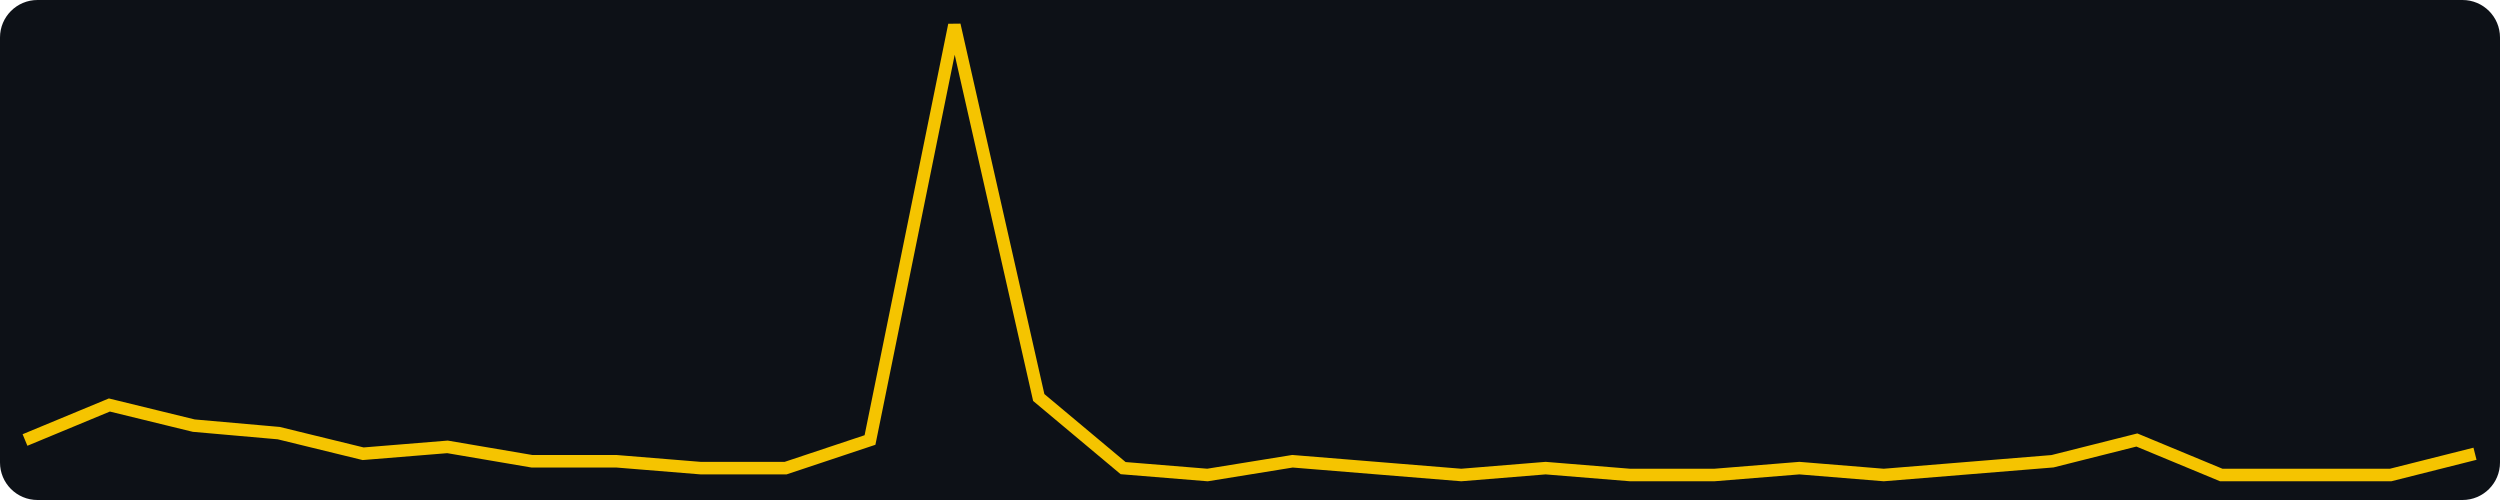
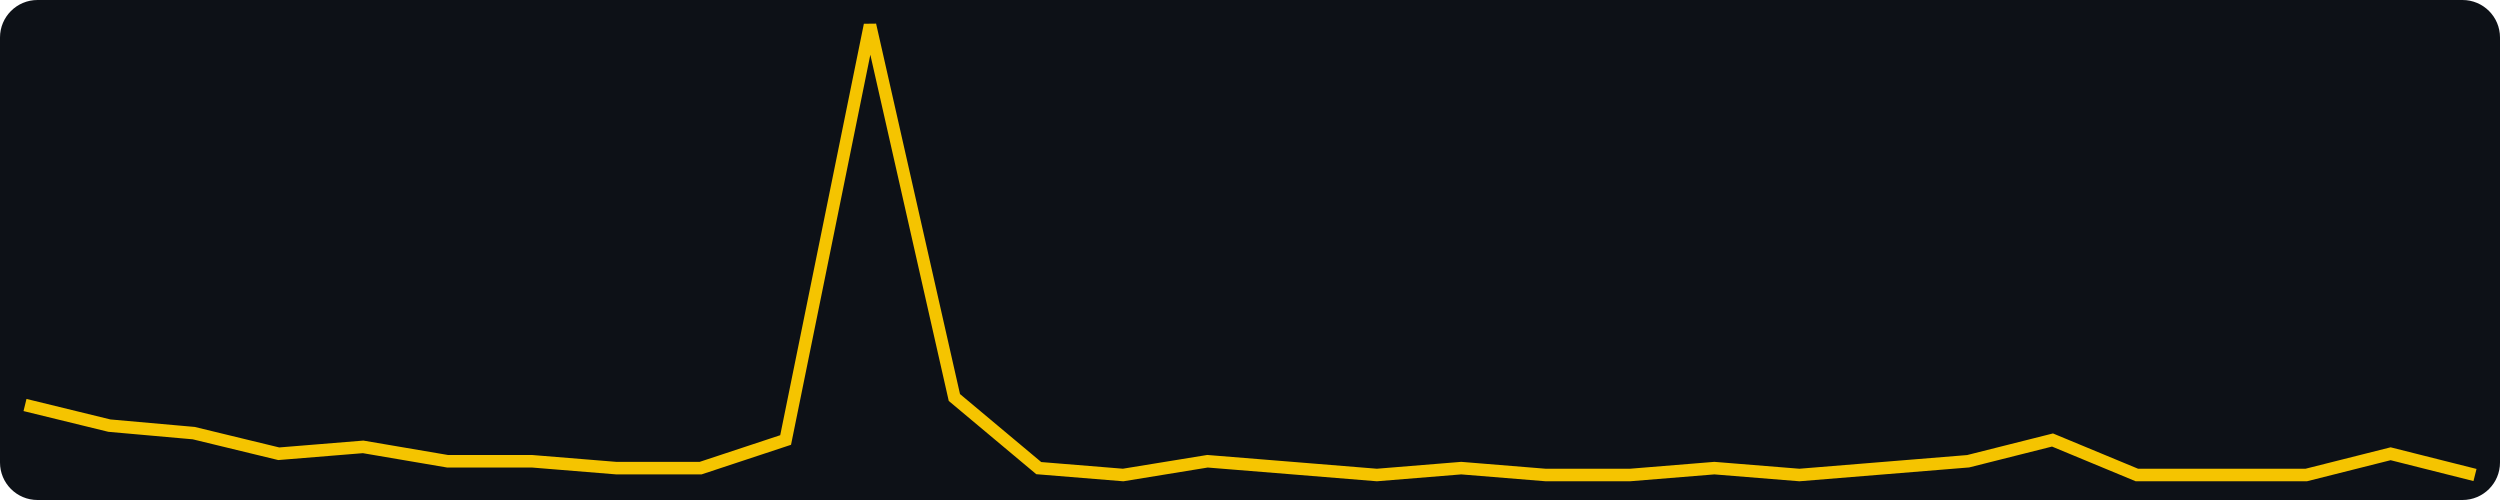
<svg xmlns="http://www.w3.org/2000/svg" width="400" height="80" viewBox="0 0 400 80" role="img" aria-label="views, last 30 days, max 64">
  <rect width="400" height="80" fill="#0d1117" rx="6" />
-   <polyline fill="none" stroke="#f5c400" stroke-width="2" points="4.0,70.4 17.5,64.8 31.0,68.1 44.6,69.3 58.1,72.6 71.6,71.5 85.1,73.8 98.6,73.8 112.1,74.9 125.7,74.9 139.2,70.4 152.7,4.0 166.2,63.6 179.7,74.9 193.2,76.0 206.8,73.8 220.3,74.9 233.8,76.0 247.3,74.9 260.8,76.0 274.3,76.0 287.9,74.9 301.4,76.0 314.9,74.9 328.4,73.8 341.9,70.4 355.4,76.0 369.0,76.0 382.5,76.0 396.0,72.6" />
+   <polyline fill="none" stroke="#f5c400" stroke-width="2" points="4.0,64.8 17.5,68.1 31.0,69.3 44.6,72.6 58.1,71.5 71.6,73.8 85.1,73.8 98.6,74.9 112.1,74.9 125.7,70.4 139.2,4.0 152.7,63.6 166.2,74.9 179.7,76.0 193.2,73.8 206.8,74.9 220.3,76.0 233.8,74.9 247.3,76.0 260.8,76.0 274.3,74.9 287.9,76.0 301.4,74.9 314.9,73.8 328.4,70.4 341.9,76.0 355.4,76.0 369.0,76.0 382.5,72.6 396.0,76.0" />
</svg>
